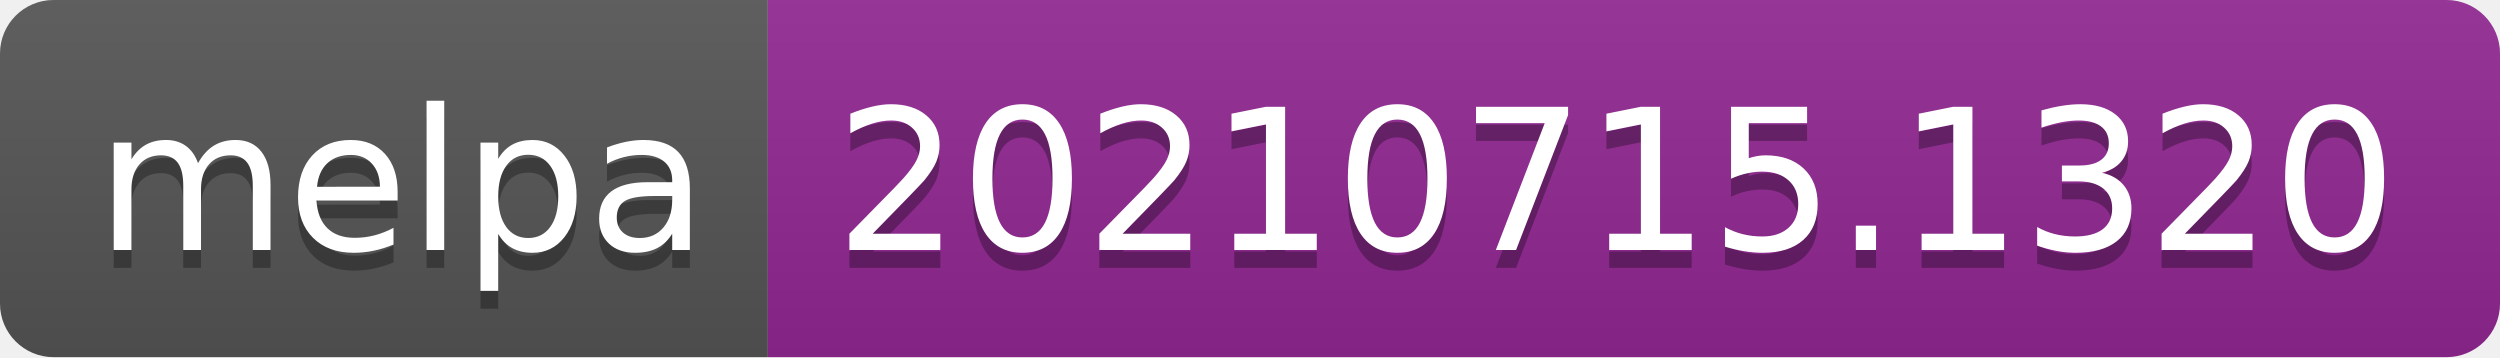
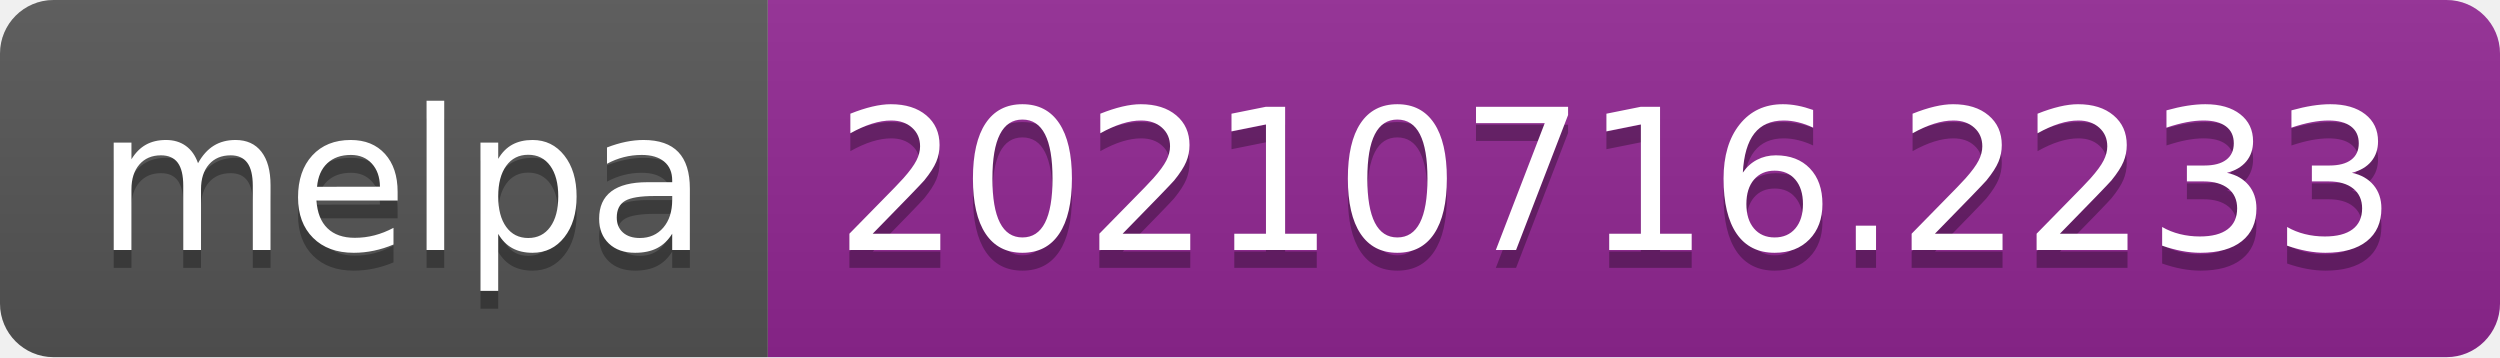
- <svg xmlns="http://www.w3.org/2000/svg" width="140" height="20" role="img" aria-label="melpa: 20210715.1320">
+ <svg xmlns="http://www.w3.org/2000/svg" width="140" height="20" role="img" aria-label="melpa: 20210716.2233">
  <linearGradient id="s" x2="0" y2="100%">
    <stop offset="0" stop-color="#bbb" stop-opacity=".1" />
    <stop offset="1" stop-opacity=".1" />
  </linearGradient>
  <clipPath id="r">
    <rect width="140" height="20" rx="3" fill="#fff" />
  </clipPath>
  <g clip-path="url(#r)">
    <rect width="43" height="20" fill="#555" />
    <rect x="43" width="97" height="20" fill="#922793" />
    <rect width="140" height="20" fill="url(#s)" />
  </g>
  <g fill="#fff" text-anchor="middle" font-family="Verdana,Geneva,DejaVu Sans,sans-serif" text-rendering="geometricPrecision" font-size="110">
    <text aria-hidden="true" x="225" y="150" fill="#010101" fill-opacity=".3" transform="scale(.1)" textLength="330">melpa</text>
    <text x="225" y="140" transform="scale(.1)" fill="#fff" textLength="330">melpa</text>
-     <text aria-hidden="true" x="905" y="150" fill="#010101" fill-opacity=".3" transform="scale(.1)" textLength="870">20210715.1320</text>
-     <text x="905" y="140" transform="scale(.1)" fill="#fff" textLength="870">20210715.1320</text>
+     <text aria-hidden="true" x="905" y="150" fill="#010101" fill-opacity=".3" transform="scale(.1)" textLength="870">20210716.2233</text>
+     <text x="905" y="140" transform="scale(.1)" fill="#fff" textLength="870">20210716.2233</text>
  </g>
</svg>
